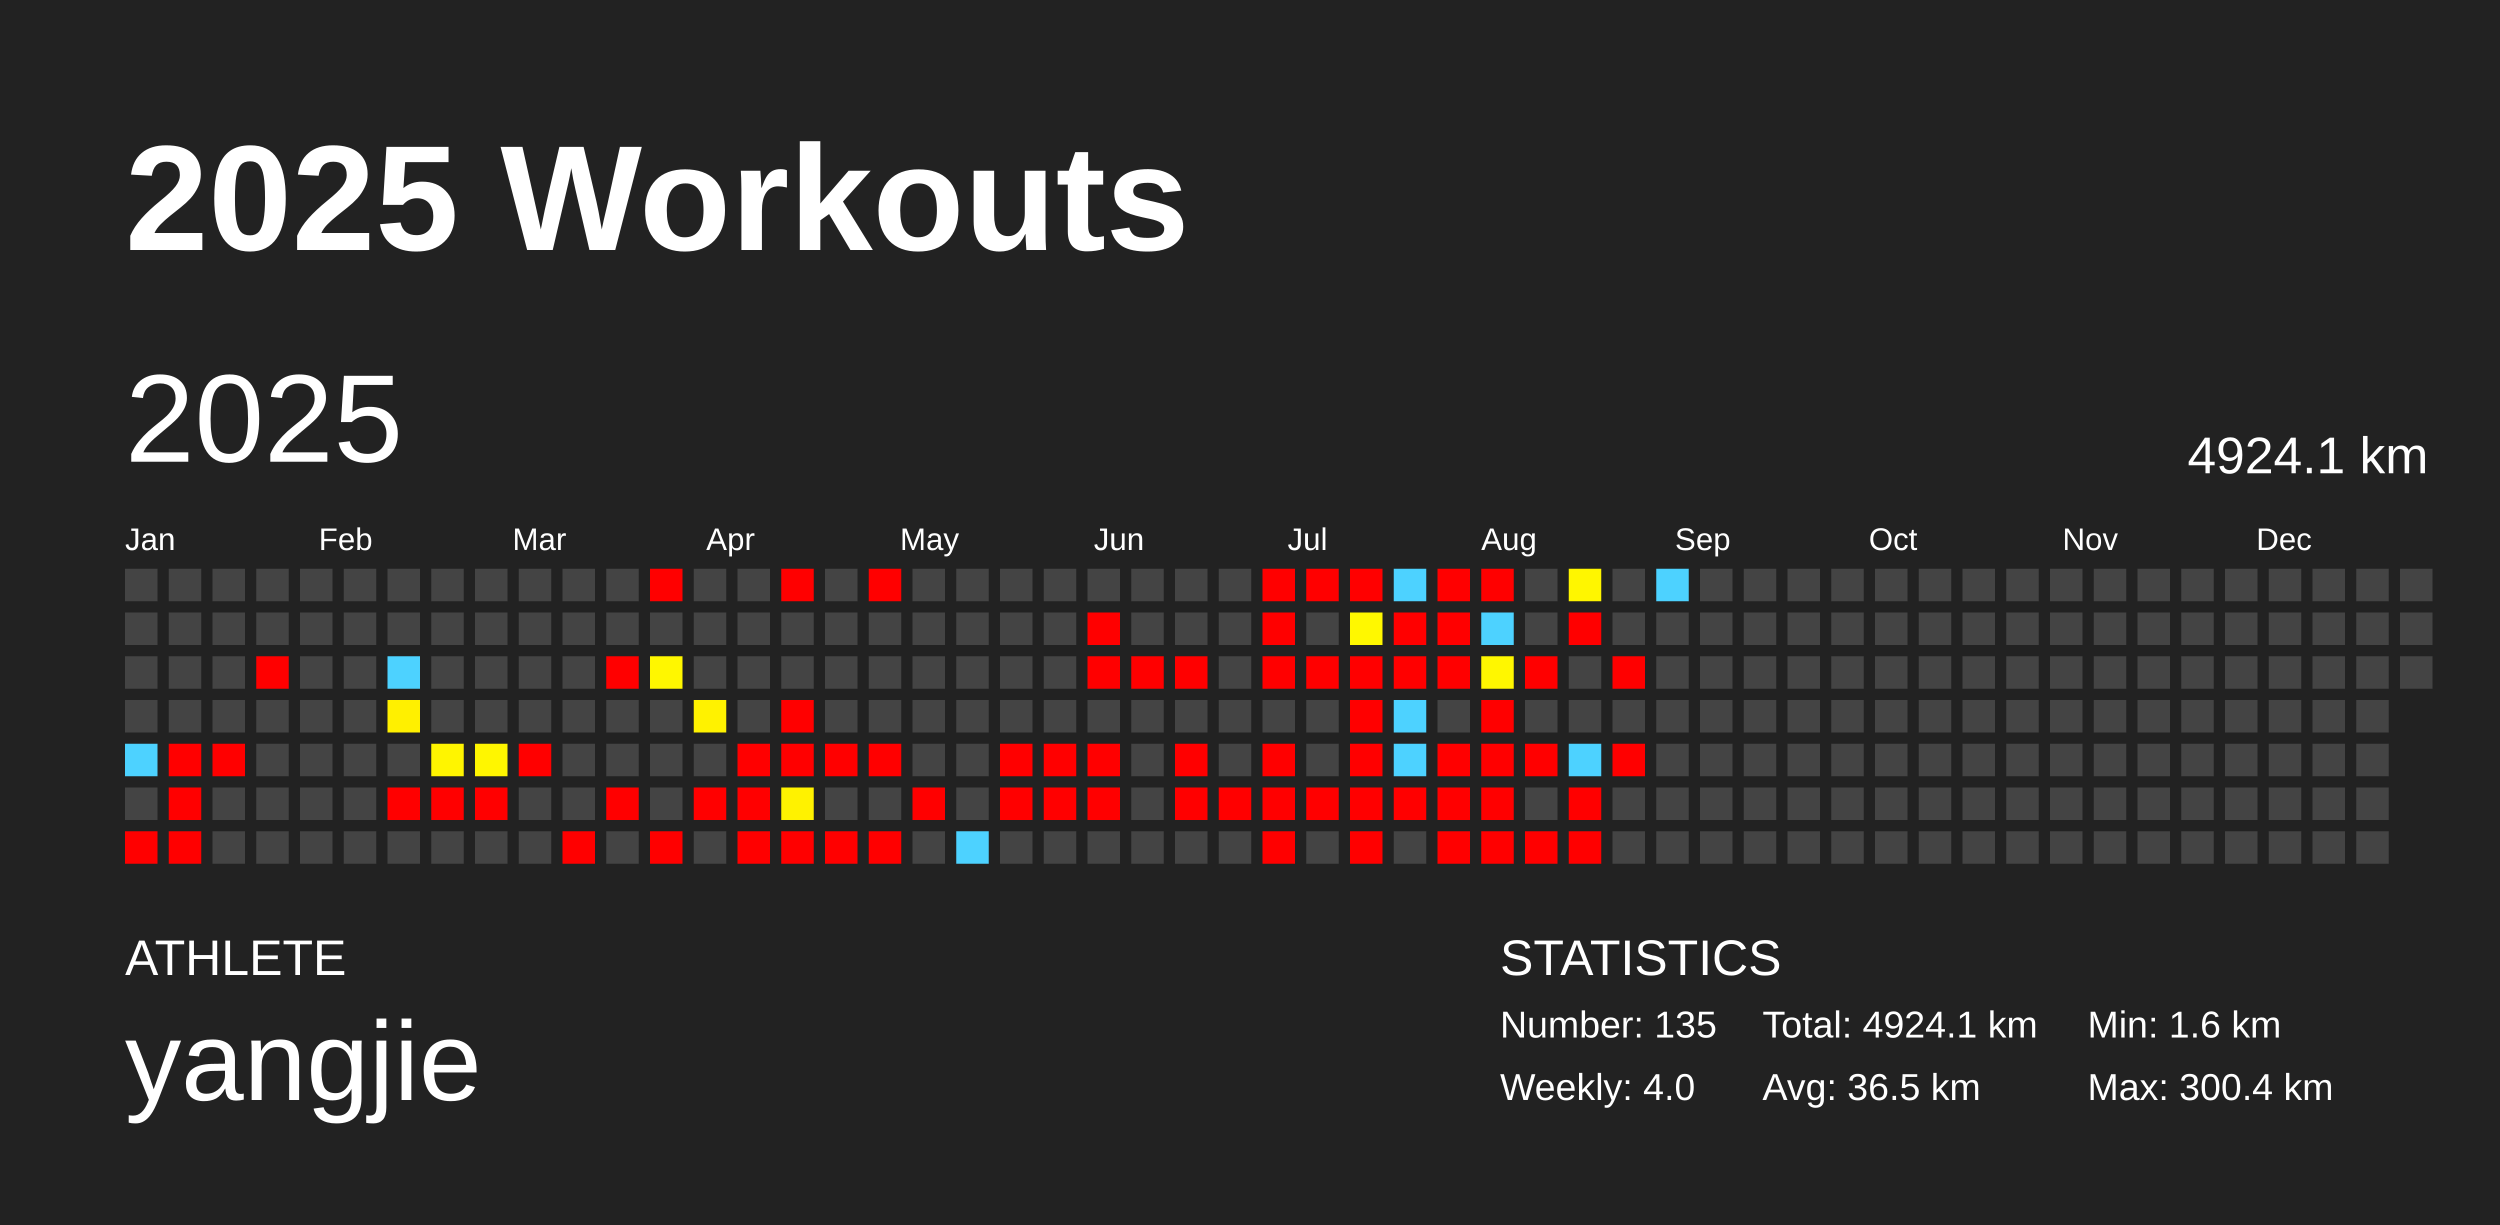
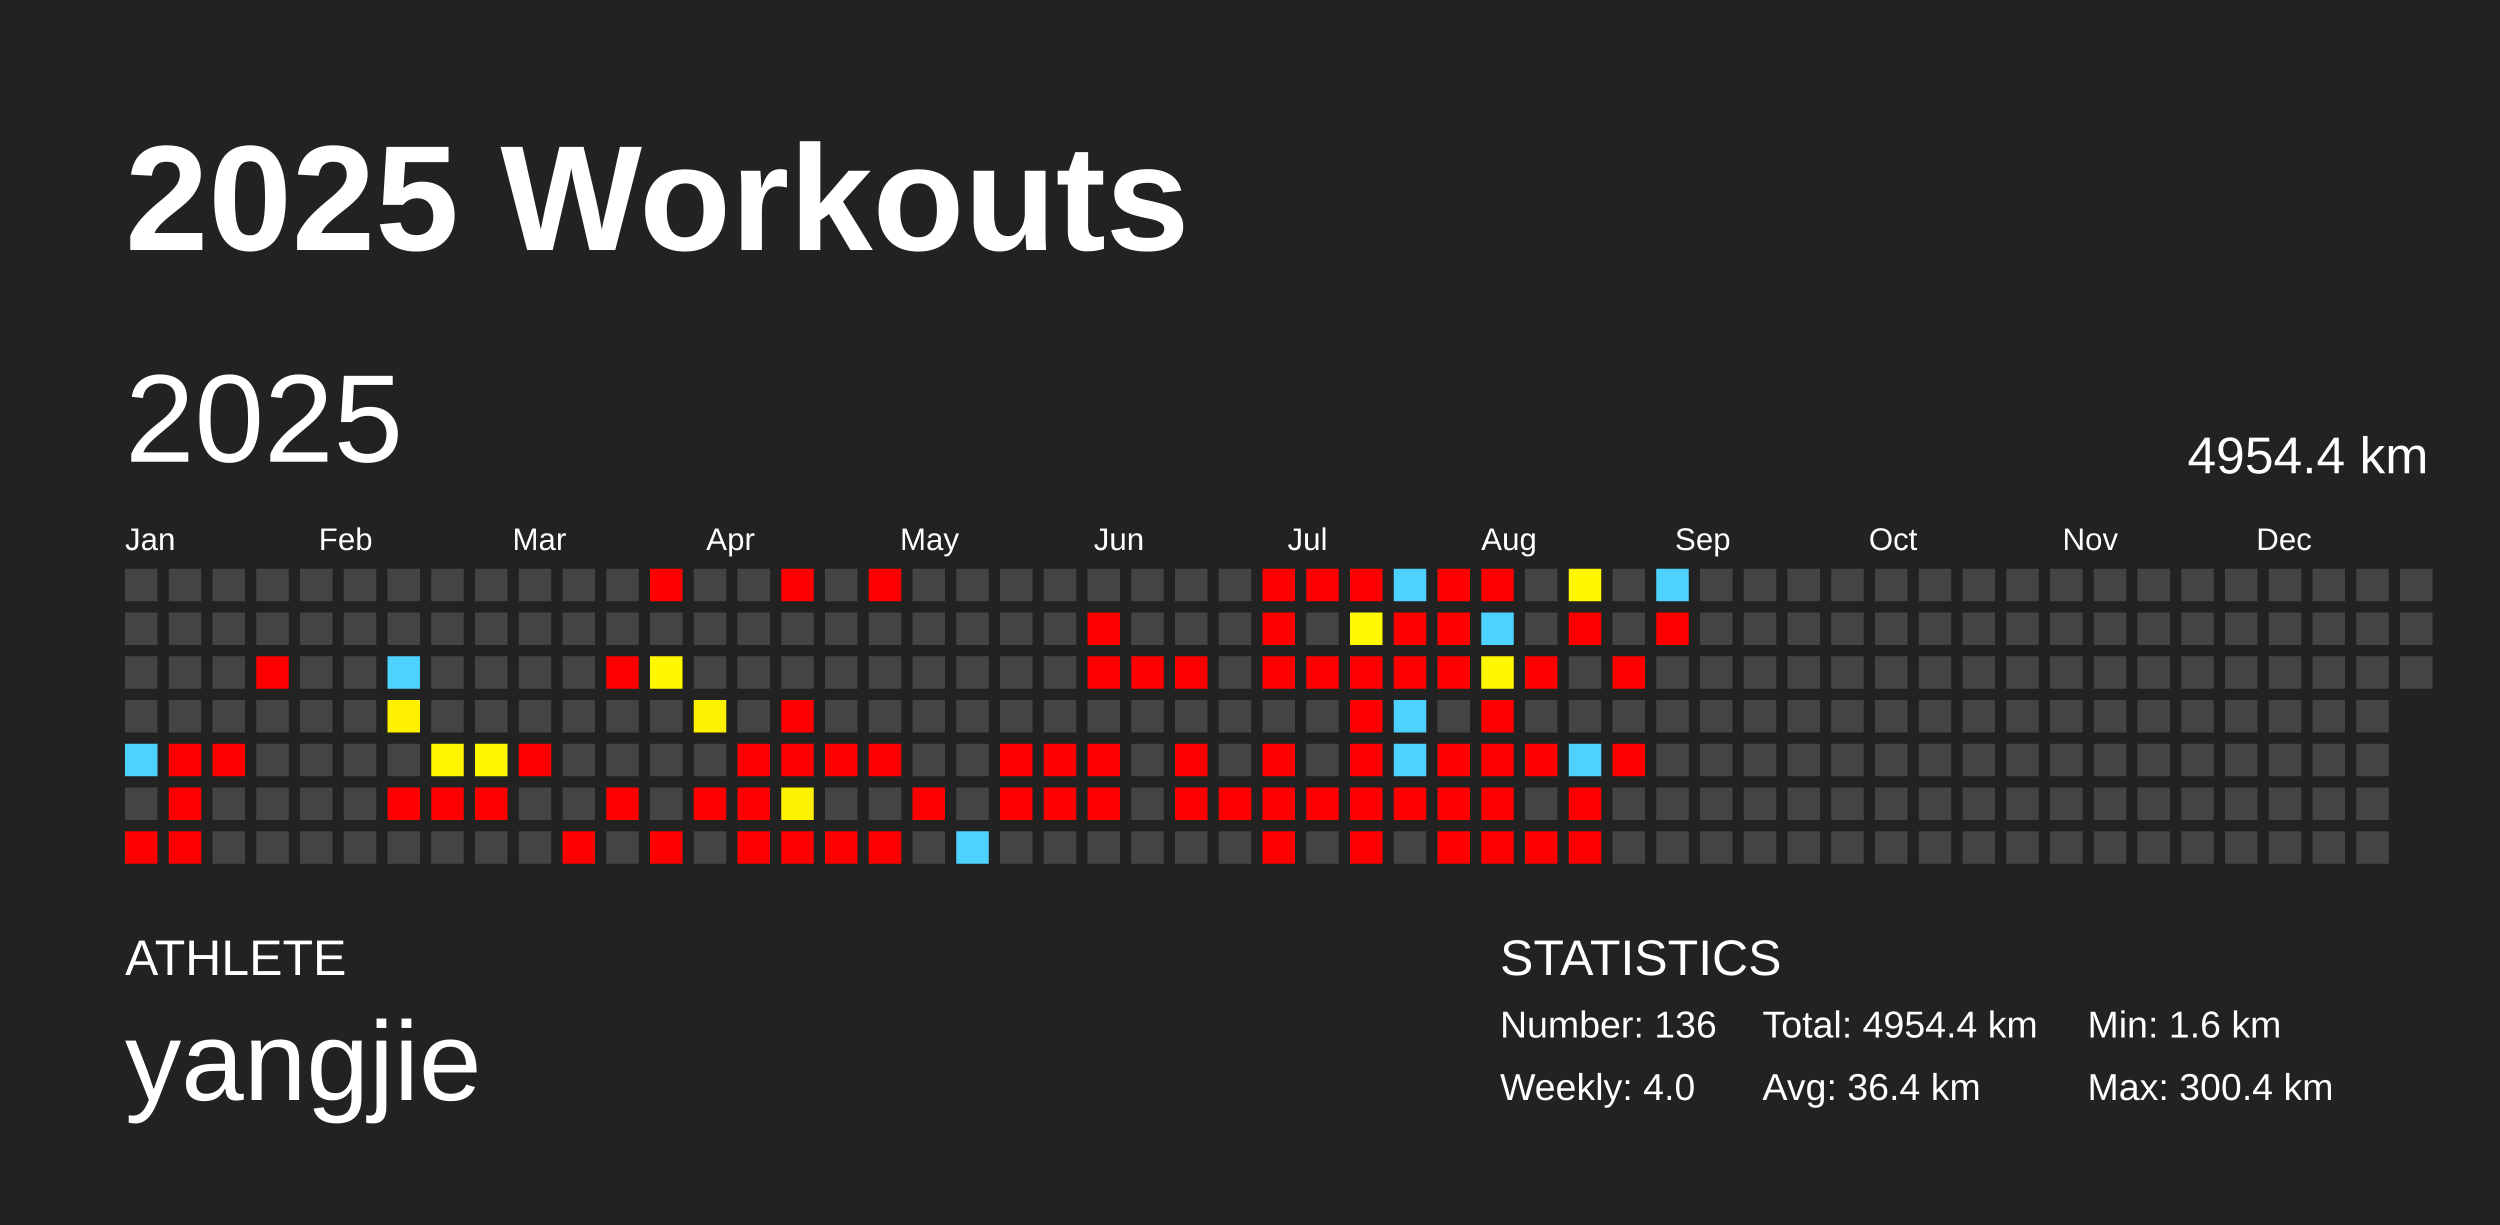
<svg xmlns="http://www.w3.org/2000/svg" baseProfile="full" height="98mm" version="1.1" viewBox="0,0,200,98" width="200mm">
  <defs />
  <rect fill="#222222" height="98" width="200" x="0" y="0" />
  <text fill="#FFFFFF" style="font-size:12px; font-family:Arial; font-weight:bold;" x="10" y="20">2025 Workouts</text>
  <text fill="#FFFFFF" style="font-size:4px; font-family:Arial" x="10" y="78">ATHLETE</text>
  <text fill="#FFFFFF" style="font-size:9px; font-family:Arial" x="10" y="88">yangjie</text>
  <text fill="#FFFFFF" style="font-size:4px; font-family:Arial" x="120" y="78">STATISTICS</text>
-   <text fill="#FFFFFF" style="font-size:3px; font-family:Arial" x="120" y="83">Number: 135</text>
+   <text fill="#FFFFFF" style="font-size:3px; font-family:Arial" x="120" y="83">Number: 136</text>
  <text fill="#FFFFFF" style="font-size:3px; font-family:Arial" x="120" y="88">Weekly: 4.0</text>
-   <text fill="#FFFFFF" style="font-size:3px; font-family:Arial" x="141" y="83">Total: 4924.1 km</text>
-   <text fill="#FFFFFF" style="font-size:3px; font-family:Arial" x="141" y="88">Avg: 36.5 km</text>
+   <text fill="#FFFFFF" style="font-size:3px; font-family:Arial" x="141" y="83">Total: 4954.4 km</text>
+   <text fill="#FFFFFF" style="font-size:3px; font-family:Arial" x="141" y="88">Avg: 36.4 km</text>
  <text fill="#FFFFFF" style="font-size:3px; font-family:Arial" x="167" y="83">Min: 1.6 km</text>
  <text fill="#FFFFFF" style="font-size:3px; font-family:Arial" x="167" y="88">Max: 300.4 km</text>
  <text dominant-baseline="hanging" fill="#FFFFFF" style="font-size:10.0px; font-family:Arial;" x="10" y="30">2025</text>
-   <text dominant-baseline="hanging" fill="#FFFFFF" style="font-size:4.125px; font-family:Arial;" x="175" y="35">4924.1 km</text>
+   <text dominant-baseline="hanging" fill="#FFFFFF" style="font-size:4.125px; font-family:Arial;" x="175" y="35">4954.4 km</text>
  <text fill="#FFFFFF" style="font-size:2.5px; font-family:Arial" x="10.0" y="44">Jan</text>
  <text fill="#FFFFFF" style="font-size:2.5px; font-family:Arial" x="25.5" y="44">Feb</text>
  <text fill="#FFFFFF" style="font-size:2.5px; font-family:Arial" x="41.0" y="44">Mar</text>
  <text fill="#FFFFFF" style="font-size:2.5px; font-family:Arial" x="56.5" y="44">Apr</text>
  <text fill="#FFFFFF" style="font-size:2.5px; font-family:Arial" x="72.0" y="44">May</text>
  <text fill="#FFFFFF" style="font-size:2.5px; font-family:Arial" x="87.5" y="44">Jun</text>
  <text fill="#FFFFFF" style="font-size:2.5px; font-family:Arial" x="103.0" y="44">Jul</text>
  <text fill="#FFFFFF" style="font-size:2.5px; font-family:Arial" x="118.5" y="44">Aug</text>
  <text fill="#FFFFFF" style="font-size:2.5px; font-family:Arial" x="134.0" y="44">Sep</text>
  <text fill="#FFFFFF" style="font-size:2.5px; font-family:Arial" x="149.5" y="44">Oct</text>
  <text fill="#FFFFFF" style="font-size:2.5px; font-family:Arial" x="165.0" y="44">Nov</text>
  <text fill="#FFFFFF" style="font-size:2.5px; font-family:Arial" x="180.5" y="44">Dec</text>
  <rect fill="#444444" height="2.6" width="2.6" x="10.0" y="45.5" />
  <rect fill="#444444" height="2.6" width="2.6" x="10.0" y="49.0" />
  <rect fill="#444444" height="2.6" width="2.6" x="10.0" y="52.5" />
  <rect fill="#444444" height="2.6" width="2.6" x="10.0" y="56.0" />
  <rect fill="#4dd2ff" height="2.6" width="2.6" x="10.0" y="59.5" />
  <rect fill="#444444" height="2.6" width="2.6" x="10.0" y="63.0" />
  <rect fill="red" height="2.6" width="2.6" x="10.0" y="66.5" />
  <rect fill="#444444" height="2.6" width="2.6" x="13.5" y="45.5" />
  <rect fill="#444444" height="2.6" width="2.6" x="13.5" y="49.0" />
  <rect fill="#444444" height="2.6" width="2.6" x="13.5" y="52.5" />
  <rect fill="#444444" height="2.6" width="2.6" x="13.5" y="56.0" />
  <rect fill="red" height="2.6" width="2.6" x="13.5" y="59.5" />
  <rect fill="red" height="2.6" width="2.6" x="13.5" y="63.0" />
  <rect fill="red" height="2.6" width="2.6" x="13.5" y="66.5" />
  <rect fill="#444444" height="2.6" width="2.6" x="17.0" y="45.5" />
  <rect fill="#444444" height="2.6" width="2.6" x="17.0" y="49.0" />
  <rect fill="#444444" height="2.6" width="2.6" x="17.0" y="52.5" />
  <rect fill="#444444" height="2.6" width="2.6" x="17.0" y="56.0" />
  <rect fill="red" height="2.6" width="2.6" x="17.0" y="59.5" />
  <rect fill="#444444" height="2.6" width="2.6" x="17.0" y="63.0" />
  <rect fill="#444444" height="2.6" width="2.6" x="17.0" y="66.5" />
  <rect fill="#444444" height="2.6" width="2.6" x="20.5" y="45.5" />
  <rect fill="#444444" height="2.6" width="2.6" x="20.5" y="49.0" />
  <rect fill="red" height="2.6" width="2.6" x="20.5" y="52.5" />
  <rect fill="#444444" height="2.6" width="2.6" x="20.5" y="56.0" />
  <rect fill="#444444" height="2.6" width="2.6" x="20.5" y="59.5" />
  <rect fill="#444444" height="2.6" width="2.6" x="20.5" y="63.0" />
  <rect fill="#444444" height="2.6" width="2.6" x="20.5" y="66.5" />
  <rect fill="#444444" height="2.6" width="2.6" x="24.0" y="45.5" />
  <rect fill="#444444" height="2.6" width="2.6" x="24.0" y="49.0" />
  <rect fill="#444444" height="2.6" width="2.6" x="24.0" y="52.5" />
  <rect fill="#444444" height="2.6" width="2.6" x="24.0" y="56.0" />
  <rect fill="#444444" height="2.6" width="2.6" x="24.0" y="59.5" />
  <rect fill="#444444" height="2.6" width="2.6" x="24.0" y="63.0" />
  <rect fill="#444444" height="2.6" width="2.6" x="24.0" y="66.5" />
  <rect fill="#444444" height="2.6" width="2.6" x="27.5" y="45.5" />
  <rect fill="#444444" height="2.6" width="2.6" x="27.5" y="49.0" />
  <rect fill="#444444" height="2.6" width="2.6" x="27.5" y="52.5" />
  <rect fill="#444444" height="2.6" width="2.6" x="27.5" y="56.0" />
  <rect fill="#444444" height="2.6" width="2.6" x="27.5" y="59.5" />
  <rect fill="#444444" height="2.6" width="2.6" x="27.5" y="63.0" />
  <rect fill="#444444" height="2.6" width="2.6" x="27.5" y="66.5" />
  <rect fill="#444444" height="2.6" width="2.6" x="31.0" y="45.5" />
  <rect fill="#444444" height="2.6" width="2.6" x="31.0" y="49.0" />
  <rect fill="#4dd2ff" height="2.6" width="2.6" x="31.0" y="52.5" />
  <rect fill="#fff000" height="2.6" width="2.6" x="31.0" y="56.0" />
  <rect fill="#444444" height="2.6" width="2.6" x="31.0" y="59.5" />
  <rect fill="red" height="2.6" width="2.6" x="31.0" y="63.0" />
  <rect fill="#444444" height="2.6" width="2.6" x="31.0" y="66.5" />
  <rect fill="#444444" height="2.6" width="2.6" x="34.5" y="45.5" />
  <rect fill="#444444" height="2.6" width="2.6" x="34.5" y="49.0" />
  <rect fill="#444444" height="2.6" width="2.6" x="34.5" y="52.5" />
  <rect fill="#444444" height="2.6" width="2.6" x="34.5" y="56.0" />
  <rect fill="#fff500" height="2.6" width="2.6" x="34.5" y="59.5" />
  <rect fill="red" height="2.6" width="2.6" x="34.5" y="63.0" />
  <rect fill="#444444" height="2.6" width="2.6" x="34.5" y="66.5" />
  <rect fill="#444444" height="2.6" width="2.6" x="38.0" y="45.5" />
  <rect fill="#444444" height="2.6" width="2.6" x="38.0" y="49.0" />
  <rect fill="#444444" height="2.6" width="2.6" x="38.0" y="52.5" />
  <rect fill="#444444" height="2.6" width="2.6" x="38.0" y="56.0" />
  <rect fill="#fff600" height="2.6" width="2.6" x="38.0" y="59.5" />
  <rect fill="red" height="2.6" width="2.6" x="38.0" y="63.0" />
  <rect fill="#444444" height="2.6" width="2.6" x="38.0" y="66.5" />
  <rect fill="#444444" height="2.6" width="2.6" x="41.5" y="45.5" />
  <rect fill="#444444" height="2.6" width="2.6" x="41.5" y="49.0" />
  <rect fill="#444444" height="2.6" width="2.6" x="41.5" y="52.5" />
  <rect fill="#444444" height="2.6" width="2.6" x="41.5" y="56.0" />
  <rect fill="red" height="2.6" width="2.6" x="41.5" y="59.5" />
  <rect fill="#444444" height="2.6" width="2.6" x="41.5" y="63.0" />
  <rect fill="#444444" height="2.6" width="2.6" x="41.5" y="66.5" />
  <rect fill="#444444" height="2.6" width="2.6" x="45.0" y="45.5" />
  <rect fill="#444444" height="2.6" width="2.6" x="45.0" y="49.0" />
  <rect fill="#444444" height="2.6" width="2.6" x="45.0" y="52.5" />
  <rect fill="#444444" height="2.6" width="2.6" x="45.0" y="56.0" />
  <rect fill="#444444" height="2.6" width="2.6" x="45.0" y="59.5" />
  <rect fill="#444444" height="2.6" width="2.6" x="45.0" y="63.0" />
  <rect fill="red" height="2.6" width="2.6" x="45.0" y="66.5" />
  <rect fill="#444444" height="2.6" width="2.6" x="48.5" y="45.5" />
  <rect fill="#444444" height="2.6" width="2.6" x="48.5" y="49.0" />
  <rect fill="red" height="2.6" width="2.6" x="48.5" y="52.5" />
  <rect fill="#444444" height="2.6" width="2.6" x="48.5" y="56.0" />
  <rect fill="#444444" height="2.6" width="2.6" x="48.5" y="59.5" />
  <rect fill="red" height="2.6" width="2.6" x="48.5" y="63.0" />
  <rect fill="#444444" height="2.6" width="2.6" x="48.5" y="66.5" />
  <rect fill="red" height="2.6" width="2.6" x="52.0" y="45.5" />
  <rect fill="#444444" height="2.6" width="2.6" x="52.0" y="49.0" />
  <rect fill="#fff700" height="2.6" width="2.6" x="52.0" y="52.5" />
  <rect fill="#444444" height="2.6" width="2.6" x="52.0" y="56.0" />
  <rect fill="#444444" height="2.6" width="2.6" x="52.0" y="59.5" />
  <rect fill="#444444" height="2.6" width="2.6" x="52.0" y="63.0" />
  <rect fill="red" height="2.6" width="2.6" x="52.0" y="66.5" />
  <rect fill="#444444" height="2.6" width="2.6" x="55.5" y="45.5" />
  <rect fill="#444444" height="2.6" width="2.6" x="55.5" y="49.0" />
  <rect fill="#444444" height="2.6" width="2.6" x="55.5" y="52.5" />
  <rect fill="#fff200" height="2.6" width="2.6" x="55.5" y="56.0" />
  <rect fill="#444444" height="2.6" width="2.6" x="55.5" y="59.5" />
  <rect fill="red" height="2.6" width="2.6" x="55.5" y="63.0" />
  <rect fill="#444444" height="2.6" width="2.6" x="55.5" y="66.5" />
  <rect fill="#444444" height="2.6" width="2.6" x="59.0" y="45.5" />
  <rect fill="#444444" height="2.6" width="2.6" x="59.0" y="49.0" />
  <rect fill="#444444" height="2.6" width="2.6" x="59.0" y="52.5" />
  <rect fill="#444444" height="2.6" width="2.6" x="59.0" y="56.0" />
  <rect fill="red" height="2.6" width="2.6" x="59.0" y="59.5" />
  <rect fill="red" height="2.6" width="2.6" x="59.0" y="63.0" />
  <rect fill="red" height="2.6" width="2.6" x="59.0" y="66.5" />
  <rect fill="red" height="2.6" width="2.6" x="62.5" y="45.5" />
  <rect fill="#444444" height="2.6" width="2.6" x="62.5" y="49.0" />
  <rect fill="#444444" height="2.6" width="2.6" x="62.5" y="52.5" />
  <rect fill="red" height="2.6" width="2.6" x="62.5" y="56.0" />
  <rect fill="red" height="2.6" width="2.6" x="62.5" y="59.5" />
  <rect fill="#fff200" height="2.6" width="2.6" x="62.5" y="63.0" />
  <rect fill="red" height="2.6" width="2.6" x="62.5" y="66.5" />
  <rect fill="#444444" height="2.6" width="2.6" x="66.0" y="45.5" />
  <rect fill="#444444" height="2.6" width="2.6" x="66.0" y="49.0" />
  <rect fill="#444444" height="2.6" width="2.6" x="66.0" y="52.5" />
  <rect fill="#444444" height="2.6" width="2.6" x="66.0" y="56.0" />
  <rect fill="red" height="2.6" width="2.6" x="66.0" y="59.5" />
  <rect fill="#444444" height="2.6" width="2.6" x="66.0" y="63.0" />
  <rect fill="red" height="2.6" width="2.6" x="66.0" y="66.5" />
  <rect fill="red" height="2.6" width="2.6" x="69.5" y="45.5" />
  <rect fill="#444444" height="2.6" width="2.6" x="69.5" y="49.0" />
  <rect fill="#444444" height="2.6" width="2.6" x="69.5" y="52.5" />
  <rect fill="#444444" height="2.6" width="2.6" x="69.5" y="56.0" />
  <rect fill="red" height="2.6" width="2.6" x="69.5" y="59.5" />
  <rect fill="#444444" height="2.6" width="2.6" x="69.5" y="63.0" />
  <rect fill="red" height="2.6" width="2.6" x="69.5" y="66.5" />
  <rect fill="#444444" height="2.6" width="2.6" x="73.0" y="45.5" />
  <rect fill="#444444" height="2.6" width="2.6" x="73.0" y="49.0" />
  <rect fill="#444444" height="2.6" width="2.6" x="73.0" y="52.5" />
  <rect fill="#444444" height="2.6" width="2.6" x="73.0" y="56.0" />
  <rect fill="#444444" height="2.6" width="2.6" x="73.0" y="59.5" />
  <rect fill="red" height="2.6" width="2.6" x="73.0" y="63.0" />
  <rect fill="#444444" height="2.6" width="2.6" x="73.0" y="66.5" />
  <rect fill="#444444" height="2.6" width="2.6" x="76.5" y="45.5" />
  <rect fill="#444444" height="2.6" width="2.6" x="76.5" y="49.0" />
  <rect fill="#444444" height="2.6" width="2.6" x="76.5" y="52.5" />
  <rect fill="#444444" height="2.6" width="2.6" x="76.5" y="56.0" />
  <rect fill="#444444" height="2.6" width="2.6" x="76.5" y="59.5" />
  <rect fill="#444444" height="2.6" width="2.6" x="76.5" y="63.0" />
  <rect fill="#4dd2ff" height="2.6" width="2.6" x="76.5" y="66.5" />
  <rect fill="#444444" height="2.6" width="2.6" x="80.0" y="45.5" />
  <rect fill="#444444" height="2.6" width="2.6" x="80.0" y="49.0" />
  <rect fill="#444444" height="2.6" width="2.6" x="80.0" y="52.5" />
  <rect fill="#444444" height="2.6" width="2.6" x="80.0" y="56.0" />
  <rect fill="red" height="2.6" width="2.6" x="80.0" y="59.5" />
  <rect fill="red" height="2.6" width="2.6" x="80.0" y="63.0" />
  <rect fill="#444444" height="2.6" width="2.6" x="80.0" y="66.5" />
  <rect fill="#444444" height="2.6" width="2.6" x="83.5" y="45.5" />
  <rect fill="#444444" height="2.6" width="2.6" x="83.5" y="49.0" />
  <rect fill="#444444" height="2.6" width="2.6" x="83.5" y="52.5" />
  <rect fill="#444444" height="2.6" width="2.6" x="83.5" y="56.0" />
  <rect fill="red" height="2.6" width="2.6" x="83.5" y="59.5" />
  <rect fill="red" height="2.6" width="2.6" x="83.5" y="63.0" />
  <rect fill="#444444" height="2.6" width="2.6" x="83.5" y="66.5" />
  <rect fill="#444444" height="2.6" width="2.6" x="87.0" y="45.5" />
  <rect fill="red" height="2.6" width="2.6" x="87.0" y="49.0" />
  <rect fill="red" height="2.6" width="2.6" x="87.0" y="52.5" />
  <rect fill="#444444" height="2.6" width="2.6" x="87.0" y="56.0" />
  <rect fill="red" height="2.6" width="2.6" x="87.0" y="59.5" />
  <rect fill="red" height="2.6" width="2.6" x="87.0" y="63.0" />
  <rect fill="#444444" height="2.6" width="2.6" x="87.0" y="66.5" />
  <rect fill="#444444" height="2.6" width="2.6" x="90.5" y="45.5" />
  <rect fill="#444444" height="2.6" width="2.6" x="90.5" y="49.0" />
  <rect fill="red" height="2.6" width="2.6" x="90.5" y="52.5" />
  <rect fill="#444444" height="2.6" width="2.6" x="90.5" y="56.0" />
  <rect fill="#444444" height="2.6" width="2.6" x="90.5" y="59.5" />
  <rect fill="#444444" height="2.6" width="2.6" x="90.5" y="63.0" />
  <rect fill="#444444" height="2.6" width="2.6" x="90.5" y="66.5" />
  <rect fill="#444444" height="2.6" width="2.6" x="94.0" y="45.5" />
  <rect fill="#444444" height="2.6" width="2.6" x="94.0" y="49.0" />
  <rect fill="red" height="2.6" width="2.6" x="94.0" y="52.5" />
  <rect fill="#444444" height="2.6" width="2.6" x="94.0" y="56.0" />
  <rect fill="red" height="2.6" width="2.6" x="94.0" y="59.5" />
  <rect fill="red" height="2.6" width="2.6" x="94.0" y="63.0" />
  <rect fill="#444444" height="2.6" width="2.6" x="94.0" y="66.5" />
  <rect fill="#444444" height="2.6" width="2.6" x="97.5" y="45.5" />
  <rect fill="#444444" height="2.6" width="2.6" x="97.5" y="49.0" />
  <rect fill="#444444" height="2.6" width="2.6" x="97.5" y="52.5" />
  <rect fill="#444444" height="2.6" width="2.6" x="97.5" y="56.0" />
  <rect fill="#444444" height="2.6" width="2.6" x="97.5" y="59.5" />
  <rect fill="red" height="2.6" width="2.6" x="97.5" y="63.0" />
  <rect fill="#444444" height="2.6" width="2.6" x="97.5" y="66.5" />
  <rect fill="red" height="2.6" width="2.6" x="101.0" y="45.5" />
  <rect fill="red" height="2.6" width="2.6" x="101.0" y="49.0" />
  <rect fill="red" height="2.6" width="2.6" x="101.0" y="52.5" />
  <rect fill="#444444" height="2.6" width="2.6" x="101.0" y="56.0" />
  <rect fill="red" height="2.6" width="2.6" x="101.0" y="59.5" />
  <rect fill="red" height="2.6" width="2.6" x="101.0" y="63.0" />
  <rect fill="red" height="2.6" width="2.6" x="101.0" y="66.5" />
  <rect fill="red" height="2.6" width="2.6" x="104.5" y="45.5" />
  <rect fill="#444444" height="2.6" width="2.6" x="104.5" y="49.0" />
  <rect fill="red" height="2.6" width="2.6" x="104.5" y="52.5" />
  <rect fill="#444444" height="2.6" width="2.6" x="104.5" y="56.0" />
  <rect fill="#444444" height="2.6" width="2.6" x="104.5" y="59.5" />
  <rect fill="red" height="2.6" width="2.6" x="104.5" y="63.0" />
  <rect fill="#444444" height="2.6" width="2.6" x="104.5" y="66.5" />
  <rect fill="red" height="2.6" width="2.6" x="108.0" y="45.5" />
  <rect fill="#fff800" height="2.6" width="2.6" x="108.0" y="49.0" />
  <rect fill="red" height="2.6" width="2.6" x="108.0" y="52.5" />
  <rect fill="red" height="2.6" width="2.6" x="108.0" y="56.0" />
  <rect fill="red" height="2.6" width="2.6" x="108.0" y="59.5" />
  <rect fill="red" height="2.6" width="2.6" x="108.0" y="63.0" />
  <rect fill="red" height="2.6" width="2.6" x="108.0" y="66.5" />
  <rect fill="#4dd2ff" height="2.6" width="2.6" x="111.5" y="45.5" />
  <rect fill="red" height="2.6" width="2.6" x="111.5" y="49.0" />
  <rect fill="red" height="2.6" width="2.6" x="111.5" y="52.5" />
  <rect fill="#4dd2ff" height="2.6" width="2.6" x="111.5" y="56.0" />
  <rect fill="#4dd2ff" height="2.6" width="2.6" x="111.5" y="59.5" />
  <rect fill="red" height="2.6" width="2.6" x="111.5" y="63.0" />
  <rect fill="#444444" height="2.6" width="2.6" x="111.5" y="66.5" />
  <rect fill="red" height="2.6" width="2.6" x="115.0" y="45.5" />
  <rect fill="red" height="2.6" width="2.6" x="115.0" y="49.0" />
  <rect fill="red" height="2.6" width="2.6" x="115.0" y="52.5" />
  <rect fill="#444444" height="2.6" width="2.6" x="115.0" y="56.0" />
  <rect fill="red" height="2.6" width="2.6" x="115.0" y="59.5" />
  <rect fill="red" height="2.6" width="2.6" x="115.0" y="63.0" />
  <rect fill="red" height="2.6" width="2.6" x="115.0" y="66.5" />
  <rect fill="red" height="2.6" width="2.6" x="118.5" y="45.5" />
  <rect fill="#4dd2ff" height="2.6" width="2.6" x="118.5" y="49.0" />
  <rect fill="#fff700" height="2.6" width="2.6" x="118.5" y="52.5" />
  <rect fill="red" height="2.6" width="2.6" x="118.5" y="56.0" />
  <rect fill="red" height="2.6" width="2.6" x="118.5" y="59.5" />
  <rect fill="red" height="2.6" width="2.6" x="118.5" y="63.0" />
  <rect fill="red" height="2.6" width="2.6" x="118.5" y="66.5" />
  <rect fill="#444444" height="2.6" width="2.6" x="122.0" y="45.5" />
  <rect fill="#444444" height="2.6" width="2.6" x="122.0" y="49.0" />
  <rect fill="red" height="2.6" width="2.6" x="122.0" y="52.5" />
  <rect fill="#444444" height="2.6" width="2.6" x="122.0" y="56.0" />
  <rect fill="red" height="2.6" width="2.6" x="122.0" y="59.5" />
  <rect fill="#444444" height="2.6" width="2.6" x="122.0" y="63.0" />
  <rect fill="red" height="2.6" width="2.6" x="122.0" y="66.5" />
  <rect fill="#fff600" height="2.6" width="2.6" x="125.5" y="45.5" />
  <rect fill="red" height="2.6" width="2.6" x="125.5" y="49.0" />
  <rect fill="#444444" height="2.6" width="2.6" x="125.5" y="52.5" />
  <rect fill="#444444" height="2.6" width="2.6" x="125.5" y="56.0" />
  <rect fill="#4dd2ff" height="2.6" width="2.6" x="125.5" y="59.5" />
  <rect fill="red" height="2.6" width="2.6" x="125.5" y="63.0" />
  <rect fill="red" height="2.6" width="2.6" x="125.5" y="66.5" />
  <rect fill="#444444" height="2.6" width="2.6" x="129.0" y="45.5" />
  <rect fill="#444444" height="2.6" width="2.6" x="129.0" y="49.0" />
  <rect fill="red" height="2.6" width="2.6" x="129.0" y="52.5" />
  <rect fill="#444444" height="2.6" width="2.6" x="129.0" y="56.0" />
  <rect fill="red" height="2.6" width="2.6" x="129.0" y="59.5" />
  <rect fill="#444444" height="2.6" width="2.6" x="129.0" y="63.0" />
  <rect fill="#444444" height="2.6" width="2.6" x="129.0" y="66.5" />
  <rect fill="#4dd2ff" height="2.6" width="2.6" x="132.5" y="45.5" />
-   <rect fill="#444444" height="2.6" width="2.6" x="132.5" y="49.0" />
+   <rect fill="red" height="2.6" width="2.6" x="132.5" y="49.0" />
  <rect fill="#444444" height="2.6" width="2.6" x="132.5" y="52.5" />
  <rect fill="#444444" height="2.6" width="2.6" x="132.5" y="56.0" />
  <rect fill="#444444" height="2.6" width="2.6" x="132.5" y="59.5" />
  <rect fill="#444444" height="2.6" width="2.6" x="132.5" y="63.0" />
  <rect fill="#444444" height="2.6" width="2.6" x="132.5" y="66.5" />
  <rect fill="#444444" height="2.6" width="2.6" x="136.0" y="45.5" />
  <rect fill="#444444" height="2.6" width="2.6" x="136.0" y="49.0" />
  <rect fill="#444444" height="2.6" width="2.6" x="136.0" y="52.5" />
  <rect fill="#444444" height="2.6" width="2.6" x="136.0" y="56.0" />
  <rect fill="#444444" height="2.6" width="2.6" x="136.0" y="59.5" />
  <rect fill="#444444" height="2.6" width="2.6" x="136.0" y="63.0" />
  <rect fill="#444444" height="2.6" width="2.6" x="136.0" y="66.5" />
  <rect fill="#444444" height="2.6" width="2.6" x="139.5" y="45.5" />
  <rect fill="#444444" height="2.6" width="2.6" x="139.5" y="49.0" />
  <rect fill="#444444" height="2.6" width="2.6" x="139.5" y="52.5" />
  <rect fill="#444444" height="2.6" width="2.6" x="139.5" y="56.0" />
  <rect fill="#444444" height="2.6" width="2.6" x="139.5" y="59.5" />
  <rect fill="#444444" height="2.6" width="2.6" x="139.5" y="63.0" />
  <rect fill="#444444" height="2.6" width="2.6" x="139.5" y="66.5" />
  <rect fill="#444444" height="2.6" width="2.6" x="143.0" y="45.5" />
  <rect fill="#444444" height="2.6" width="2.6" x="143.0" y="49.0" />
  <rect fill="#444444" height="2.6" width="2.6" x="143.0" y="52.5" />
  <rect fill="#444444" height="2.6" width="2.6" x="143.0" y="56.0" />
  <rect fill="#444444" height="2.6" width="2.6" x="143.0" y="59.5" />
  <rect fill="#444444" height="2.6" width="2.6" x="143.0" y="63.0" />
  <rect fill="#444444" height="2.6" width="2.6" x="143.0" y="66.5" />
  <rect fill="#444444" height="2.6" width="2.6" x="146.5" y="45.5" />
  <rect fill="#444444" height="2.6" width="2.6" x="146.5" y="49.0" />
  <rect fill="#444444" height="2.6" width="2.6" x="146.5" y="52.5" />
  <rect fill="#444444" height="2.6" width="2.6" x="146.5" y="56.0" />
  <rect fill="#444444" height="2.6" width="2.6" x="146.5" y="59.5" />
  <rect fill="#444444" height="2.6" width="2.6" x="146.5" y="63.0" />
  <rect fill="#444444" height="2.6" width="2.6" x="146.5" y="66.5" />
  <rect fill="#444444" height="2.6" width="2.6" x="150.0" y="45.5" />
  <rect fill="#444444" height="2.6" width="2.6" x="150.0" y="49.0" />
  <rect fill="#444444" height="2.6" width="2.6" x="150.0" y="52.5" />
  <rect fill="#444444" height="2.6" width="2.6" x="150.0" y="56.0" />
  <rect fill="#444444" height="2.6" width="2.6" x="150.0" y="59.5" />
  <rect fill="#444444" height="2.6" width="2.6" x="150.0" y="63.0" />
  <rect fill="#444444" height="2.6" width="2.6" x="150.0" y="66.5" />
  <rect fill="#444444" height="2.6" width="2.6" x="153.5" y="45.5" />
  <rect fill="#444444" height="2.6" width="2.6" x="153.5" y="49.0" />
  <rect fill="#444444" height="2.6" width="2.6" x="153.5" y="52.5" />
  <rect fill="#444444" height="2.6" width="2.6" x="153.5" y="56.0" />
  <rect fill="#444444" height="2.6" width="2.6" x="153.5" y="59.5" />
  <rect fill="#444444" height="2.6" width="2.6" x="153.5" y="63.0" />
  <rect fill="#444444" height="2.6" width="2.6" x="153.5" y="66.5" />
  <rect fill="#444444" height="2.6" width="2.6" x="157.0" y="45.5" />
  <rect fill="#444444" height="2.6" width="2.6" x="157.0" y="49.0" />
  <rect fill="#444444" height="2.6" width="2.6" x="157.0" y="52.5" />
  <rect fill="#444444" height="2.6" width="2.6" x="157.0" y="56.0" />
  <rect fill="#444444" height="2.6" width="2.6" x="157.0" y="59.5" />
  <rect fill="#444444" height="2.6" width="2.6" x="157.0" y="63.0" />
  <rect fill="#444444" height="2.6" width="2.6" x="157.0" y="66.5" />
  <rect fill="#444444" height="2.6" width="2.6" x="160.5" y="45.5" />
  <rect fill="#444444" height="2.6" width="2.6" x="160.5" y="49.0" />
  <rect fill="#444444" height="2.6" width="2.6" x="160.5" y="52.5" />
  <rect fill="#444444" height="2.6" width="2.6" x="160.5" y="56.0" />
  <rect fill="#444444" height="2.6" width="2.6" x="160.5" y="59.5" />
  <rect fill="#444444" height="2.6" width="2.6" x="160.5" y="63.0" />
  <rect fill="#444444" height="2.6" width="2.6" x="160.5" y="66.5" />
  <rect fill="#444444" height="2.6" width="2.6" x="164.0" y="45.5" />
  <rect fill="#444444" height="2.6" width="2.6" x="164.0" y="49.0" />
  <rect fill="#444444" height="2.6" width="2.6" x="164.0" y="52.5" />
  <rect fill="#444444" height="2.6" width="2.6" x="164.0" y="56.0" />
  <rect fill="#444444" height="2.6" width="2.6" x="164.0" y="59.5" />
  <rect fill="#444444" height="2.6" width="2.6" x="164.0" y="63.0" />
  <rect fill="#444444" height="2.6" width="2.6" x="164.0" y="66.5" />
  <rect fill="#444444" height="2.6" width="2.6" x="167.5" y="45.5" />
  <rect fill="#444444" height="2.6" width="2.6" x="167.5" y="49.0" />
  <rect fill="#444444" height="2.6" width="2.6" x="167.5" y="52.5" />
  <rect fill="#444444" height="2.6" width="2.6" x="167.5" y="56.0" />
  <rect fill="#444444" height="2.6" width="2.6" x="167.5" y="59.5" />
  <rect fill="#444444" height="2.6" width="2.6" x="167.5" y="63.0" />
  <rect fill="#444444" height="2.6" width="2.6" x="167.5" y="66.5" />
  <rect fill="#444444" height="2.6" width="2.6" x="171.0" y="45.5" />
  <rect fill="#444444" height="2.6" width="2.6" x="171.0" y="49.0" />
  <rect fill="#444444" height="2.6" width="2.6" x="171.0" y="52.5" />
  <rect fill="#444444" height="2.6" width="2.6" x="171.0" y="56.0" />
  <rect fill="#444444" height="2.6" width="2.6" x="171.0" y="59.5" />
  <rect fill="#444444" height="2.6" width="2.6" x="171.0" y="63.0" />
  <rect fill="#444444" height="2.6" width="2.6" x="171.0" y="66.5" />
  <rect fill="#444444" height="2.6" width="2.6" x="174.5" y="45.5" />
  <rect fill="#444444" height="2.6" width="2.6" x="174.5" y="49.0" />
  <rect fill="#444444" height="2.6" width="2.6" x="174.5" y="52.5" />
  <rect fill="#444444" height="2.6" width="2.6" x="174.5" y="56.0" />
  <rect fill="#444444" height="2.6" width="2.6" x="174.5" y="59.5" />
  <rect fill="#444444" height="2.6" width="2.6" x="174.5" y="63.0" />
  <rect fill="#444444" height="2.6" width="2.6" x="174.5" y="66.5" />
  <rect fill="#444444" height="2.6" width="2.6" x="178.0" y="45.5" />
  <rect fill="#444444" height="2.6" width="2.6" x="178.0" y="49.0" />
  <rect fill="#444444" height="2.6" width="2.6" x="178.0" y="52.5" />
  <rect fill="#444444" height="2.6" width="2.6" x="178.0" y="56.0" />
  <rect fill="#444444" height="2.6" width="2.6" x="178.0" y="59.5" />
  <rect fill="#444444" height="2.6" width="2.6" x="178.0" y="63.0" />
  <rect fill="#444444" height="2.6" width="2.6" x="178.0" y="66.5" />
  <rect fill="#444444" height="2.6" width="2.6" x="181.5" y="45.5" />
  <rect fill="#444444" height="2.6" width="2.6" x="181.5" y="49.0" />
  <rect fill="#444444" height="2.6" width="2.6" x="181.5" y="52.5" />
  <rect fill="#444444" height="2.6" width="2.6" x="181.5" y="56.0" />
  <rect fill="#444444" height="2.6" width="2.6" x="181.5" y="59.5" />
  <rect fill="#444444" height="2.6" width="2.6" x="181.5" y="63.0" />
  <rect fill="#444444" height="2.6" width="2.6" x="181.5" y="66.5" />
  <rect fill="#444444" height="2.6" width="2.6" x="185.0" y="45.5" />
  <rect fill="#444444" height="2.6" width="2.6" x="185.0" y="49.0" />
  <rect fill="#444444" height="2.6" width="2.6" x="185.0" y="52.5" />
  <rect fill="#444444" height="2.6" width="2.6" x="185.0" y="56.0" />
  <rect fill="#444444" height="2.6" width="2.6" x="185.0" y="59.5" />
  <rect fill="#444444" height="2.6" width="2.6" x="185.0" y="63.0" />
  <rect fill="#444444" height="2.6" width="2.6" x="185.0" y="66.5" />
  <rect fill="#444444" height="2.6" width="2.6" x="188.5" y="45.5" />
  <rect fill="#444444" height="2.6" width="2.6" x="188.5" y="49.0" />
  <rect fill="#444444" height="2.6" width="2.6" x="188.5" y="52.5" />
  <rect fill="#444444" height="2.6" width="2.6" x="188.5" y="56.0" />
  <rect fill="#444444" height="2.6" width="2.6" x="188.5" y="59.5" />
  <rect fill="#444444" height="2.6" width="2.6" x="188.5" y="63.0" />
  <rect fill="#444444" height="2.6" width="2.6" x="188.5" y="66.5" />
  <rect fill="#444444" height="2.6" width="2.6" x="192.0" y="45.5" />
  <rect fill="#444444" height="2.6" width="2.6" x="192.0" y="49.0" />
  <rect fill="#444444" height="2.6" width="2.6" x="192.0" y="52.5" />
</svg>
